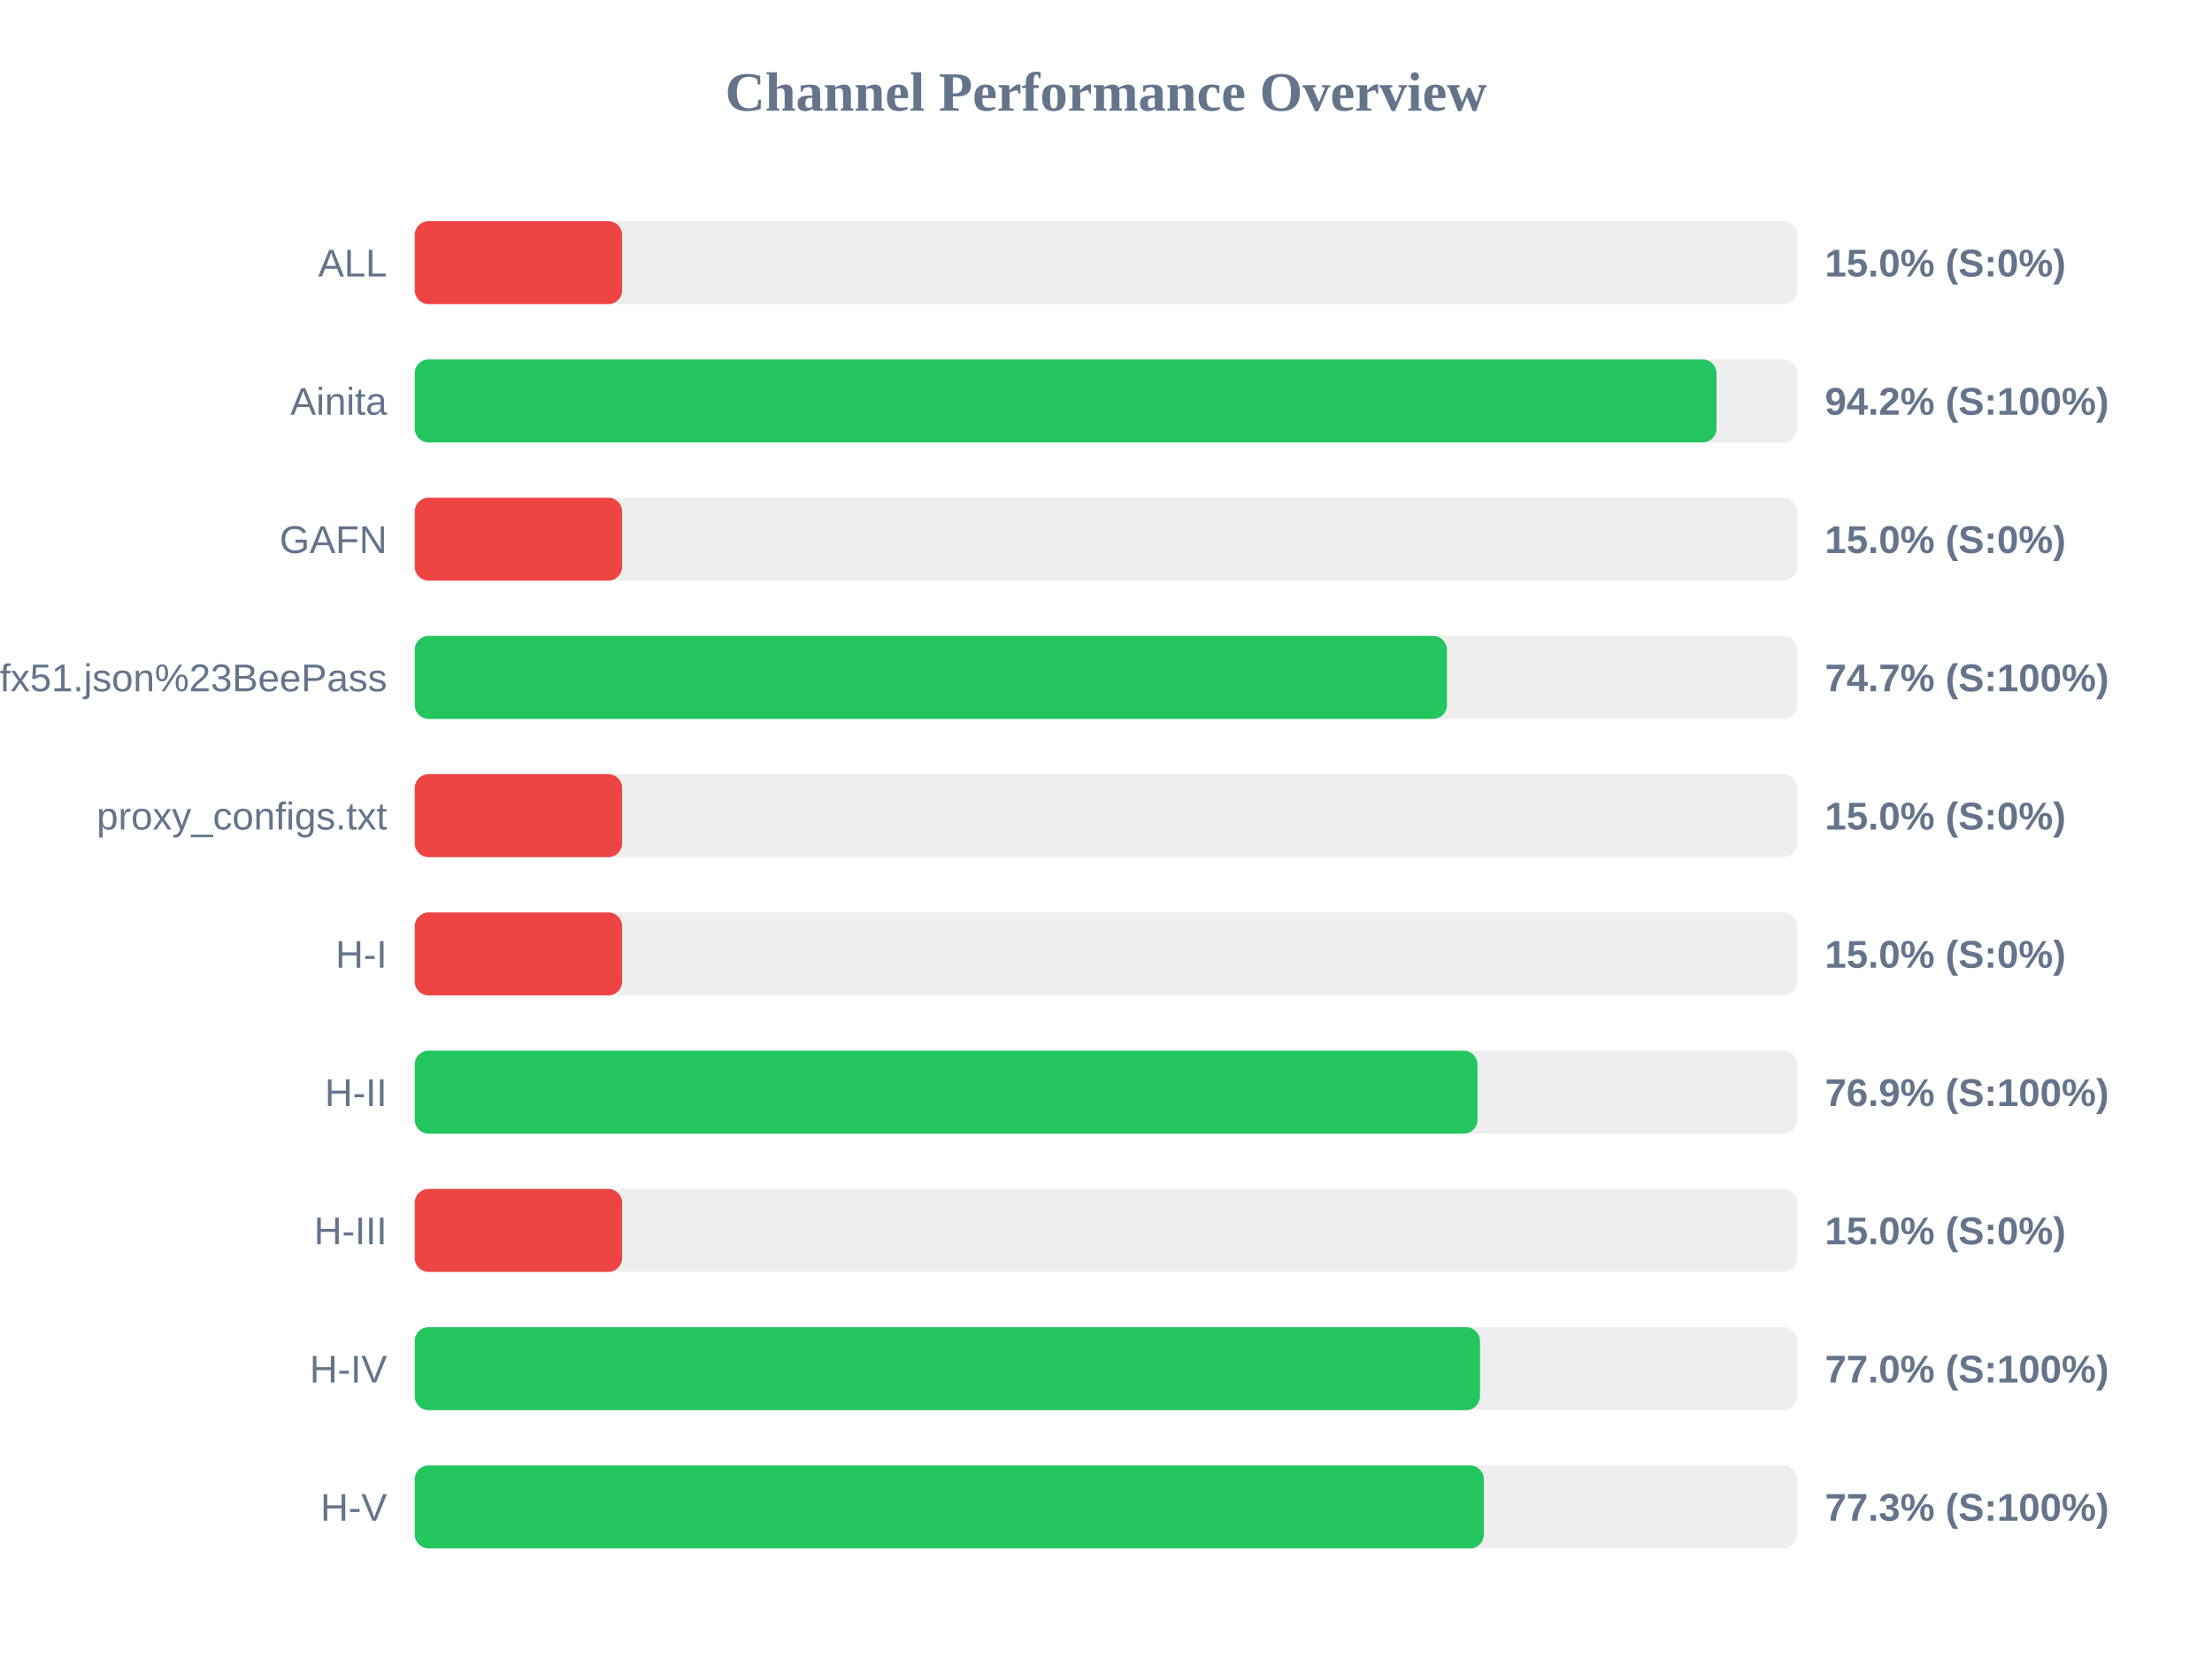
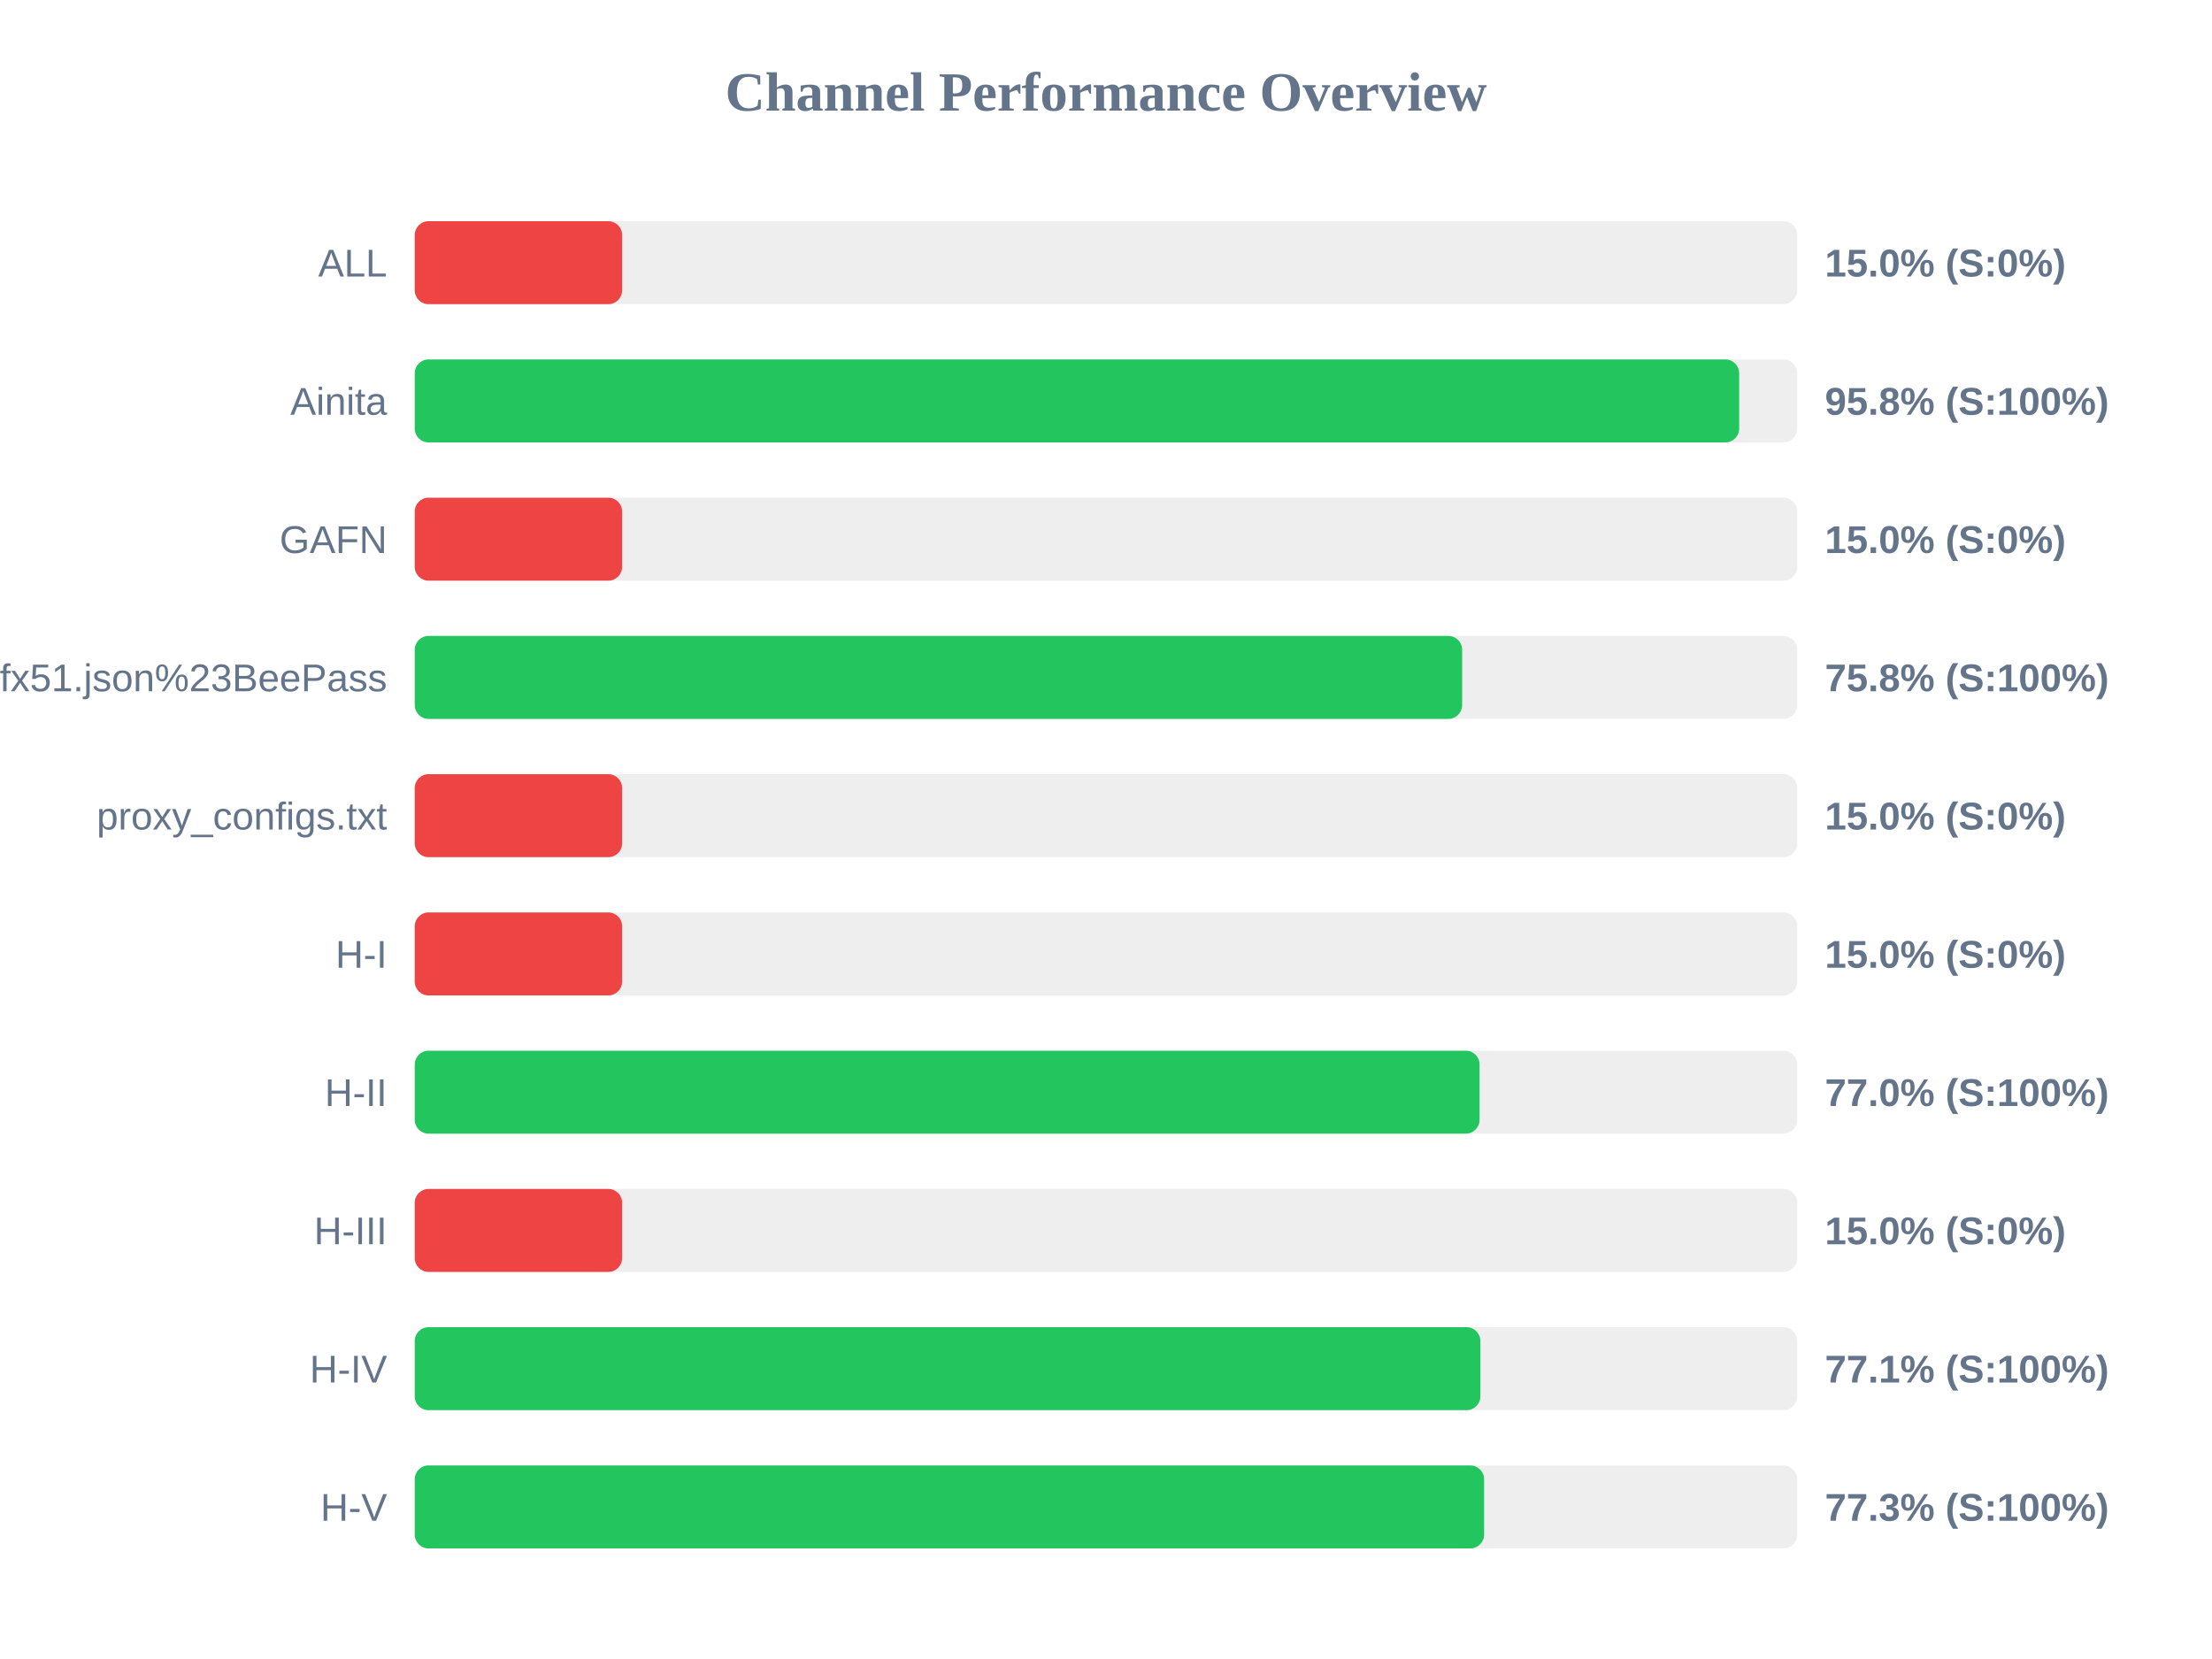
<svg xmlns="http://www.w3.org/2000/svg" width="800" height="600" version="1.1">
  <style>
        .row { font: 14px Arial; fill: #64748b; }
        .score { font: bold 14px Arial; fill: #64748b; }
    </style>
  <text x="400" y="40" text-anchor="middle" font-size="20px" font-weight="bold" fill="#64748b">Channel Performance Overview</text>
  <rect x="150" y="80" width="500" height="30" fill="#eee" rx="5" />
  <rect x="150" y="80" width="75.0" height="30" fill="#ef4444" rx="5" />
  <text x="140" y="100" text-anchor="end" class="row">ALL</text>
  <text x="660" y="100" text-anchor="start" class="score">15.0% (S:0%)</text>
  <rect x="150" y="130" width="500" height="30" fill="#eee" rx="5" />
-   <rect x="150" y="130" width="470.8" height="30" fill="#22c55e" rx="5" />
+   <rect x="150" y="130" width="479.0" height="30" fill="#22c55e" rx="5" />
  <text x="140" y="150" text-anchor="end" class="row">Ainita</text>
-   <text x="660" y="150" text-anchor="start" class="score">94.2% (S:100%)</text>
+   <text x="660" y="150" text-anchor="start" class="score">95.8% (S:100%)</text>
  <rect x="150" y="180" width="500" height="30" fill="#eee" rx="5" />
  <rect x="150" y="180" width="75.0" height="30" fill="#ef4444" rx="5" />
  <text x="140" y="200" text-anchor="end" class="row">GAFN</text>
  <text x="660" y="200" text-anchor="start" class="score">15.0% (S:0%)</text>
  <rect x="150" y="230" width="500" height="30" fill="#eee" rx="5" />
-   <rect x="150" y="230" width="373.3" height="30" fill="#22c55e" rx="5" />
+   <rect x="150" y="230" width="378.8" height="30" fill="#22c55e" rx="5" />
  <text x="140" y="250" text-anchor="end" class="row">sub?s=ssconf%3A%2F%2Fs3.amazonaws.com%2Fbeedynconprd%2Fzf38bv6oxi1nv3wfkpmxyfl8yj5fargza3foantoalu16vznl0ckxx7bgf1ufx51.json%23BeePass</text>
-   <text x="660" y="250" text-anchor="start" class="score">74.7% (S:100%)</text>
+   <text x="660" y="250" text-anchor="start" class="score">75.8% (S:100%)</text>
  <rect x="150" y="280" width="500" height="30" fill="#eee" rx="5" />
  <rect x="150" y="280" width="75.0" height="30" fill="#ef4444" rx="5" />
  <text x="140" y="300" text-anchor="end" class="row">proxy_configs.txt</text>
  <text x="660" y="300" text-anchor="start" class="score">15.0% (S:0%)</text>
  <rect x="150" y="330" width="500" height="30" fill="#eee" rx="5" />
  <rect x="150" y="330" width="75.0" height="30" fill="#ef4444" rx="5" />
  <text x="140" y="350" text-anchor="end" class="row">H-I</text>
  <text x="660" y="350" text-anchor="start" class="score">15.0% (S:0%)</text>
  <rect x="150" y="380" width="500" height="30" fill="#eee" rx="5" />
-   <rect x="150" y="380" width="384.35" height="30" fill="#22c55e" rx="5" />
+   <rect x="150" y="380" width="385.1" height="30" fill="#22c55e" rx="5" />
  <text x="140" y="400" text-anchor="end" class="row">H-II</text>
-   <text x="660" y="400" text-anchor="start" class="score">76.9% (S:100%)</text>
+   <text x="660" y="400" text-anchor="start" class="score">77.0% (S:100%)</text>
  <rect x="150" y="430" width="500" height="30" fill="#eee" rx="5" />
  <rect x="150" y="430" width="75.0" height="30" fill="#ef4444" rx="5" />
  <text x="140" y="450" text-anchor="end" class="row">H-III</text>
  <text x="660" y="450" text-anchor="start" class="score">15.0% (S:0%)</text>
  <rect x="150" y="480" width="500" height="30" fill="#eee" rx="5" />
-   <rect x="150" y="480" width="385.25" height="30" fill="#22c55e" rx="5" />
+   <rect x="150" y="480" width="385.4" height="30" fill="#22c55e" rx="5" />
  <text x="140" y="500" text-anchor="end" class="row">H-IV</text>
-   <text x="660" y="500" text-anchor="start" class="score">77.0% (S:100%)</text>
+   <text x="660" y="500" text-anchor="start" class="score">77.1% (S:100%)</text>
  <rect x="150" y="530" width="500" height="30" fill="#eee" rx="5" />
-   <rect x="150" y="530" width="386.65" height="30" fill="#22c55e" rx="5" />
+   <rect x="150" y="530" width="386.75" height="30" fill="#22c55e" rx="5" />
  <text x="140" y="550" text-anchor="end" class="row">H-V</text>
  <text x="660" y="550" text-anchor="start" class="score">77.3% (S:100%)</text>
</svg>
